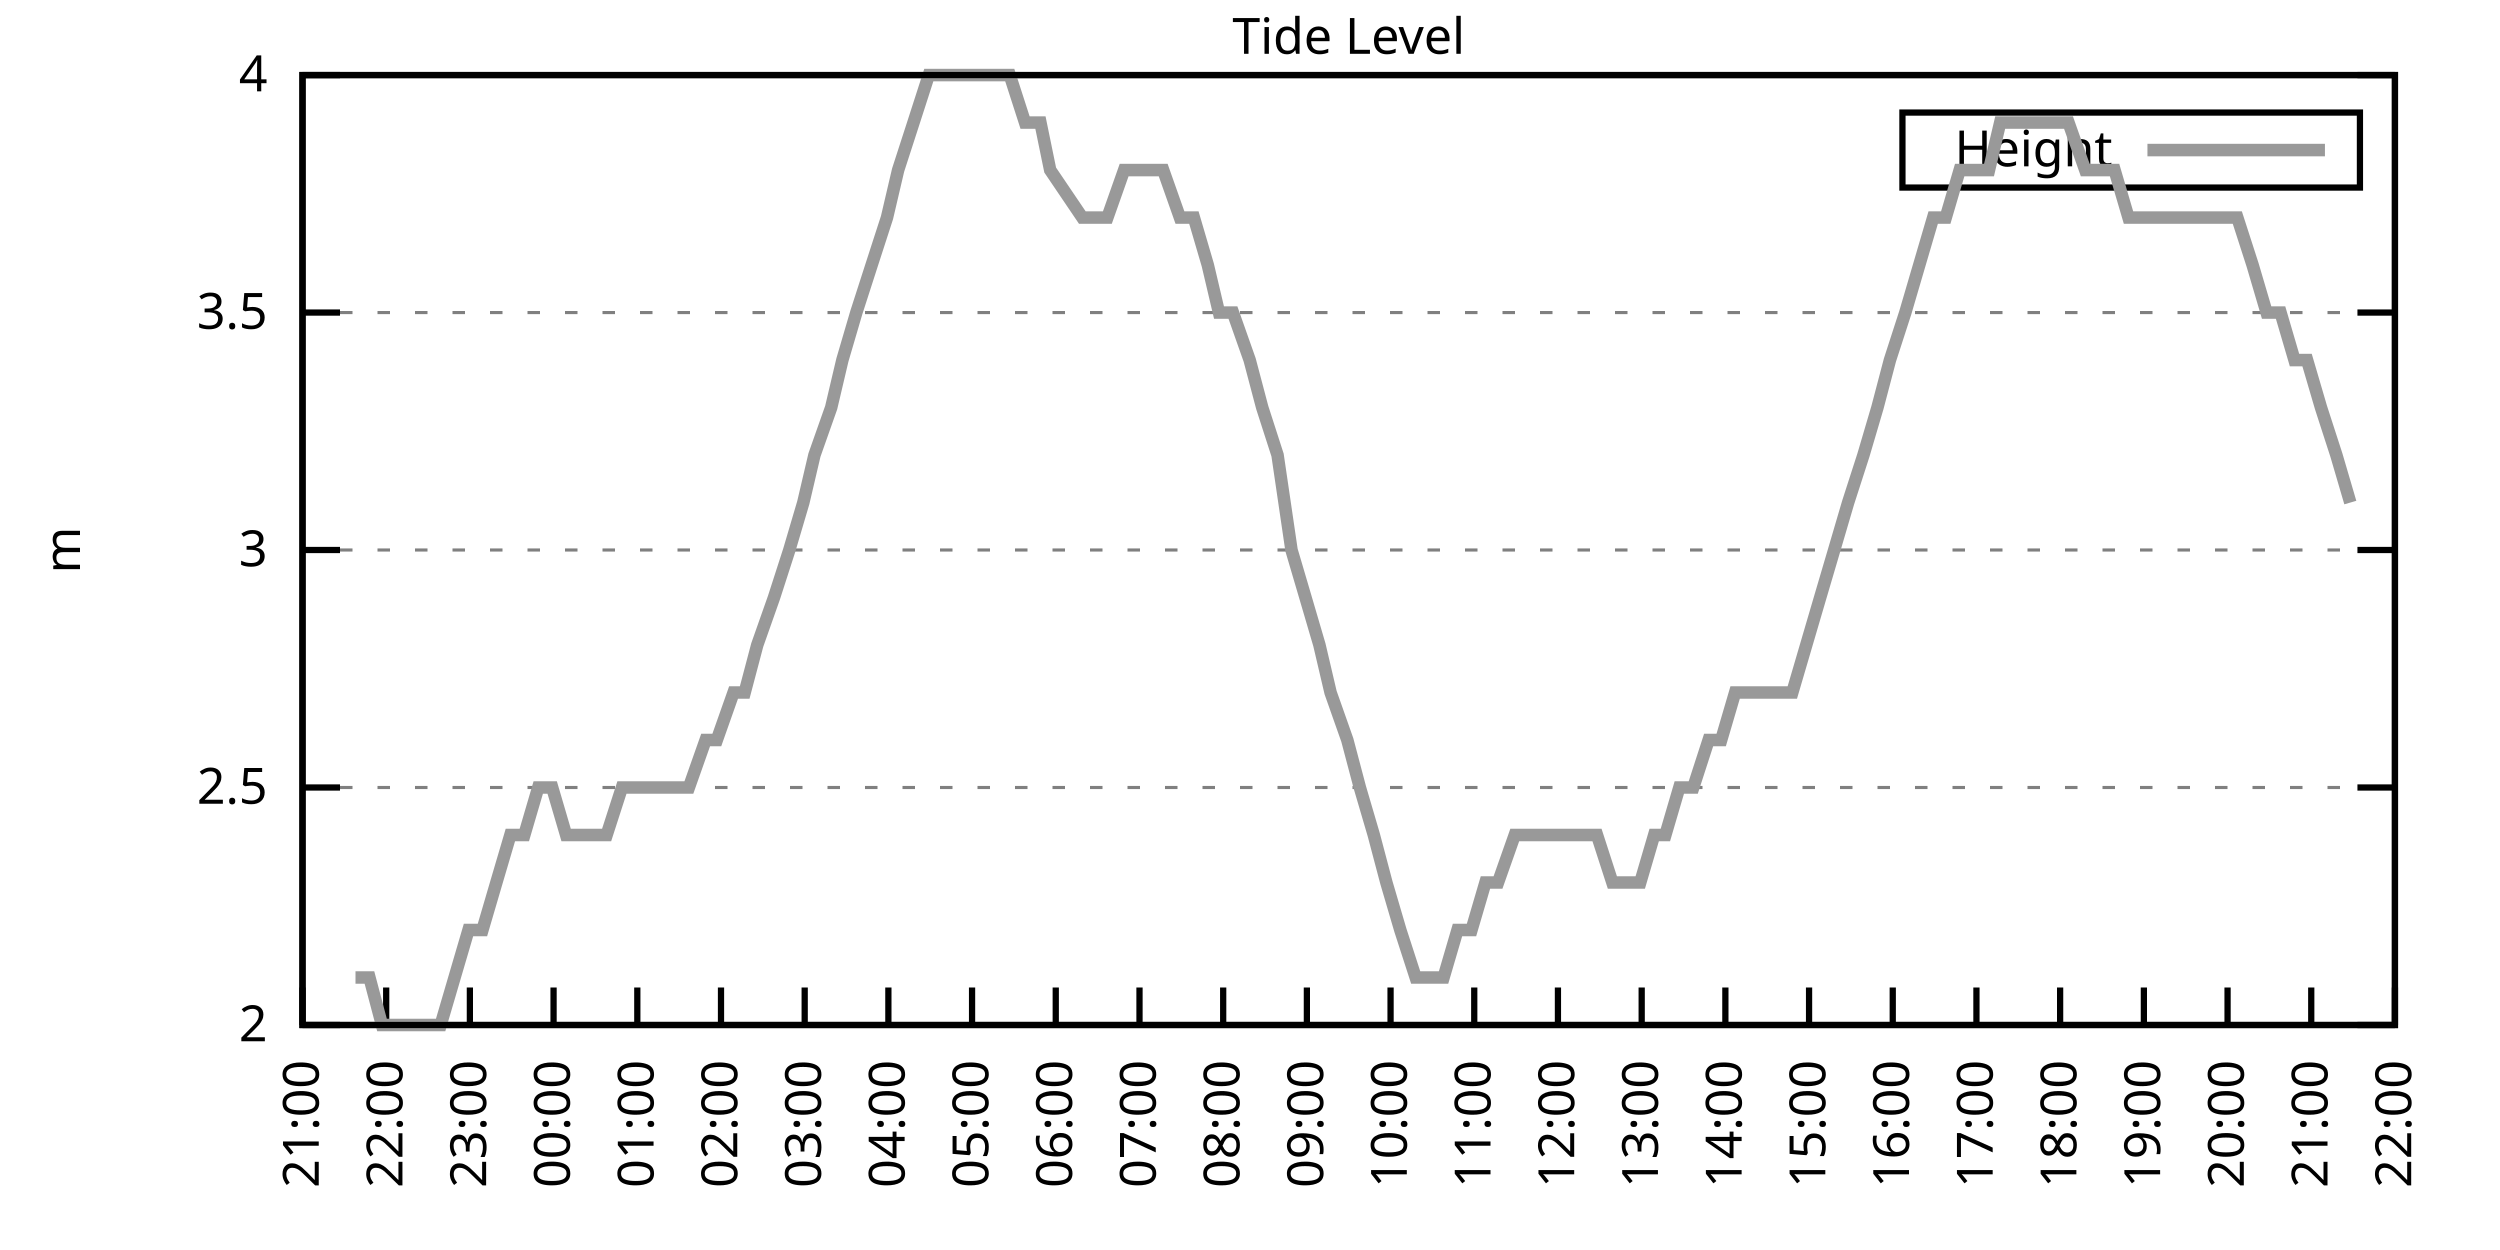
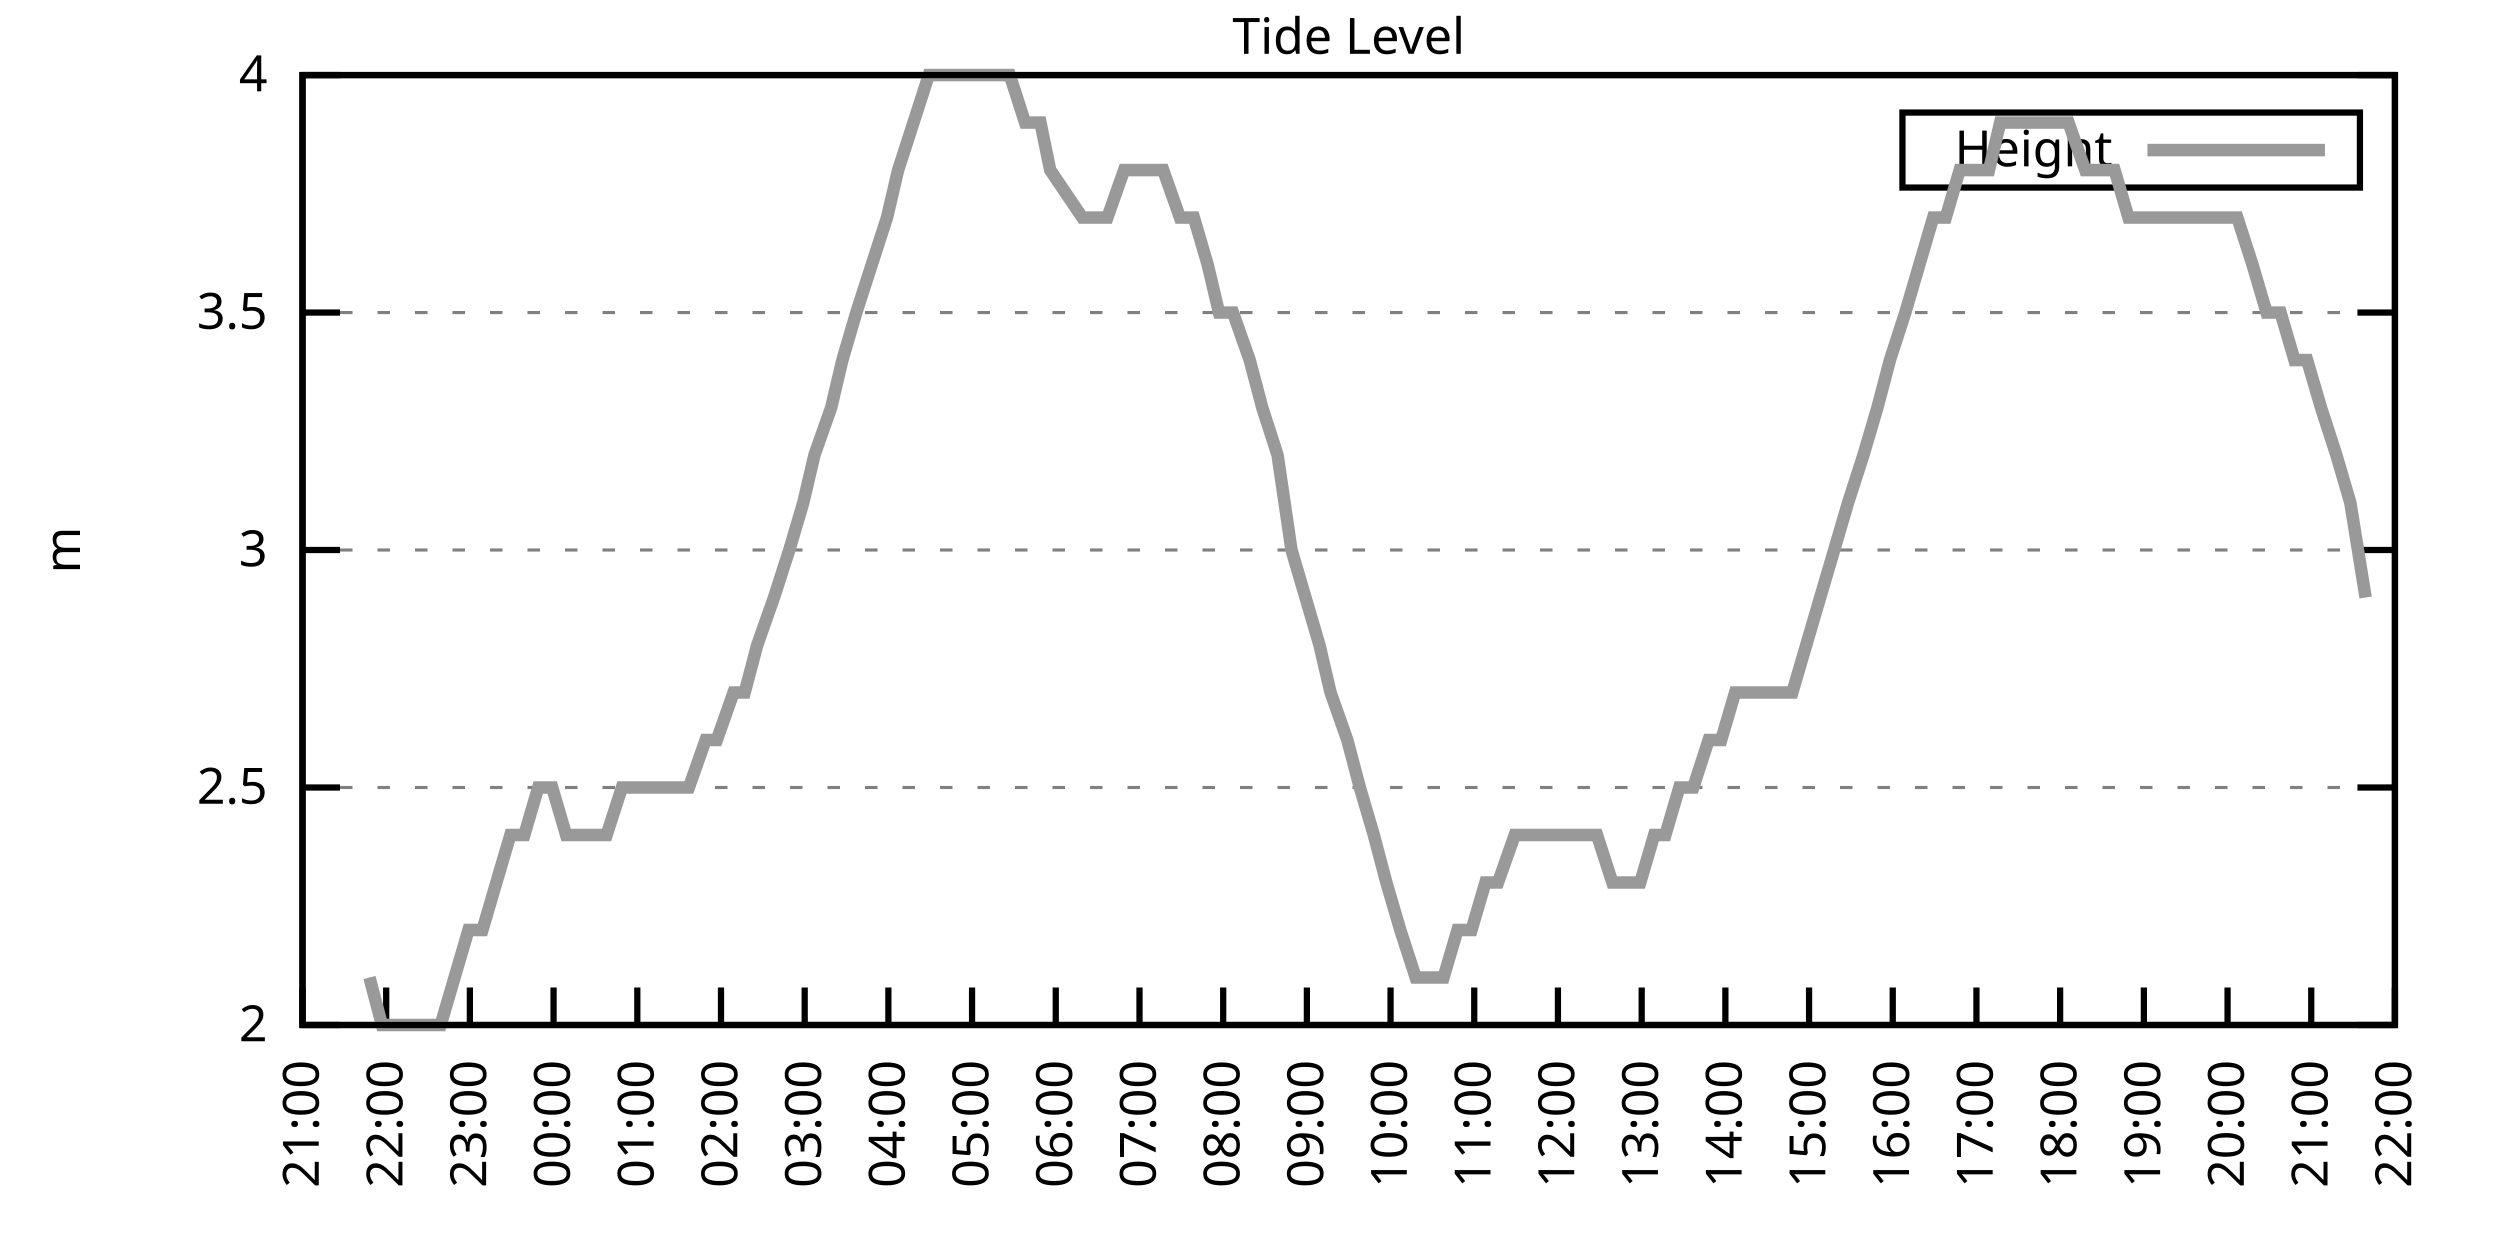
<svg xmlns="http://www.w3.org/2000/svg" xmlns:xlink="http://www.w3.org/1999/xlink" width="400" height="200" viewBox="0 0 400 200">
  <g id="gnuplot_canvas">
    <rect x="0" y="0" width="400" height="200" fill="none" />
    <defs>
      <circle id="gpDot" r="0.5" stroke-width="0.5" stroke="currentColor" />
      <path id="gpPt0" stroke-width="0.333" stroke="currentColor" d="M-1,0 h2 M0,-1 v2" />
      <path id="gpPt1" stroke-width="0.333" stroke="currentColor" d="M-1,-1 L1,1 M1,-1 L-1,1" />
      <path id="gpPt2" stroke-width="0.333" stroke="currentColor" d="M-1,0 L1,0 M0,-1 L0,1 M-1,-1 L1,1 M-1,1 L1,-1" />
      <rect id="gpPt3" stroke-width="0.333" stroke="currentColor" x="-1" y="-1" width="2" height="2" />
      <rect id="gpPt4" stroke-width="0.333" stroke="currentColor" fill="currentColor" x="-1" y="-1" width="2" height="2" />
      <circle id="gpPt5" stroke-width="0.333" stroke="currentColor" cx="0" cy="0" r="1" />
      <use xlink:href="#gpPt5" id="gpPt6" fill="currentColor" stroke="none" />
      <path id="gpPt7" stroke-width="0.333" stroke="currentColor" d="M0,-1.33 L-1.33,0.67 L1.33,0.67 z" />
      <use xlink:href="#gpPt7" id="gpPt8" fill="currentColor" stroke="none" />
      <use xlink:href="#gpPt7" id="gpPt9" stroke="currentColor" transform="rotate(180)" />
      <use xlink:href="#gpPt9" id="gpPt10" fill="currentColor" stroke="none" />
      <use xlink:href="#gpPt3" id="gpPt11" stroke="currentColor" transform="rotate(45)" />
      <use xlink:href="#gpPt11" id="gpPt12" fill="currentColor" stroke="none" />
      <path id="gpPt13" stroke-width="0.333" stroke="currentColor" d="M0,1.330 L1.265,0.411 L0.782,-1.067 L-0.782,-1.076 L-1.265,0.411 z" />
      <use xlink:href="#gpPt13" id="gpPt14" fill="currentColor" stroke="none" />
      <filter id="textbox" filterUnits="objectBoundingBox" x="0" y="0" height="1" width="1">
        <feFlood flood-color="white" flood-opacity="1" result="bgnd" />
        <feComposite in="SourceGraphic" in2="bgnd" operator="atop" />
      </filter>
      <filter id="greybox" filterUnits="objectBoundingBox" x="0" y="0" height="1" width="1">
        <feFlood flood-color="lightgrey" flood-opacity="1" result="grey" />
        <feComposite in="SourceGraphic" in2="grey" operator="atop" />
      </filter>
    </defs>
    <g fill="none" color="white" stroke="currentColor" stroke-width="1.00" stroke-linecap="butt" stroke-linejoin="miter">
</g>
    <g fill="none" color="black" stroke="currentColor" stroke-width="1.00" stroke-linecap="butt" stroke-linejoin="miter">
      <g stroke="none" shape-rendering="crispEdges">
        <polygon fill="rgb(255, 255, 255)" points="48.40,164.00 383.18,164.00 383.18,12.02 48.40,12.02 " />
      </g>
    </g>
    <g fill="none" color="black" stroke="currentColor" stroke-width="1.00" stroke-linecap="butt" stroke-linejoin="miter">
</g>
    <g fill="none" color="black" stroke="black" stroke-width="0.50" stroke-linecap="butt" stroke-linejoin="miter">
</g>
    <g fill="none" color="gray" stroke="currentColor" stroke-width="0.50" stroke-linecap="butt" stroke-linejoin="miter">
      <path stroke="gray" stroke-dasharray="2,4" class="gridline" d="M48.40,164.00 L383.19,164.00  " />
    </g>
    <g fill="none" color="gray" stroke="gray" stroke-width="1.00" stroke-linecap="butt" stroke-linejoin="miter">
</g>
    <g fill="none" color="black" stroke="currentColor" stroke-width="1.00" stroke-linecap="butt" stroke-linejoin="miter">
      <path stroke="black" d="M48.40,164.00 L54.40,164.00 M383.19,164.00 L377.19,164.00  " />
      <g transform="translate(42.80,166.60)" stroke="none" fill="black" font-family="Sans" font-size="8.00" text-anchor="end">
        <text>
          <tspan font-family="Sans"> 2</tspan>
        </text>
      </g>
    </g>
    <g fill="none" color="black" stroke="currentColor" stroke-width="1.00" stroke-linecap="butt" stroke-linejoin="miter">
</g>
    <g fill="none" color="black" stroke="black" stroke-width="0.50" stroke-linecap="butt" stroke-linejoin="miter">
</g>
    <g fill="none" color="gray" stroke="currentColor" stroke-width="0.50" stroke-linecap="butt" stroke-linejoin="miter">
      <path stroke="gray" stroke-dasharray="2,4" class="gridline" d="M48.40,126.00 L383.19,126.00  " />
    </g>
    <g fill="none" color="gray" stroke="gray" stroke-width="1.00" stroke-linecap="butt" stroke-linejoin="miter">
</g>
    <g fill="none" color="black" stroke="currentColor" stroke-width="1.00" stroke-linecap="butt" stroke-linejoin="miter">
      <path stroke="black" d="M48.40,126.00 L54.40,126.00 M383.19,126.00 L377.19,126.00  " />
      <g transform="translate(42.80,128.60)" stroke="none" fill="black" font-family="Sans" font-size="8.00" text-anchor="end">
        <text>
          <tspan font-family="Sans"> 2.5</tspan>
        </text>
      </g>
    </g>
    <g fill="none" color="black" stroke="currentColor" stroke-width="1.00" stroke-linecap="butt" stroke-linejoin="miter">
</g>
    <g fill="none" color="black" stroke="black" stroke-width="0.50" stroke-linecap="butt" stroke-linejoin="miter">
</g>
    <g fill="none" color="gray" stroke="currentColor" stroke-width="0.50" stroke-linecap="butt" stroke-linejoin="miter">
      <path stroke="gray" stroke-dasharray="2,4" class="gridline" d="M48.40,88.00 L383.19,88.00  " />
    </g>
    <g fill="none" color="gray" stroke="gray" stroke-width="1.00" stroke-linecap="butt" stroke-linejoin="miter">
</g>
    <g fill="none" color="black" stroke="currentColor" stroke-width="1.00" stroke-linecap="butt" stroke-linejoin="miter">
      <path stroke="black" d="M48.40,88.00 L54.40,88.00 M383.19,88.00 L377.19,88.00  " />
      <g transform="translate(42.80,90.60)" stroke="none" fill="black" font-family="Sans" font-size="8.00" text-anchor="end">
        <text>
          <tspan font-family="Sans"> 3</tspan>
        </text>
      </g>
    </g>
    <g fill="none" color="black" stroke="currentColor" stroke-width="1.00" stroke-linecap="butt" stroke-linejoin="miter">
</g>
    <g fill="none" color="black" stroke="black" stroke-width="0.50" stroke-linecap="butt" stroke-linejoin="miter">
</g>
    <g fill="none" color="gray" stroke="currentColor" stroke-width="0.50" stroke-linecap="butt" stroke-linejoin="miter">
      <path stroke="gray" stroke-dasharray="2,4" class="gridline" d="M48.40,50.01 L383.19,50.01  " />
    </g>
    <g fill="none" color="gray" stroke="gray" stroke-width="1.00" stroke-linecap="butt" stroke-linejoin="miter">
</g>
    <g fill="none" color="black" stroke="currentColor" stroke-width="1.00" stroke-linecap="butt" stroke-linejoin="miter">
      <path stroke="black" d="M48.40,50.01 L54.40,50.01 M383.19,50.01 L377.19,50.01  " />
      <g transform="translate(42.80,52.61)" stroke="none" fill="black" font-family="Sans" font-size="8.00" text-anchor="end">
        <text>
          <tspan font-family="Sans"> 3.5</tspan>
        </text>
      </g>
    </g>
    <g fill="none" color="black" stroke="currentColor" stroke-width="1.00" stroke-linecap="butt" stroke-linejoin="miter">
</g>
    <g fill="none" color="black" stroke="black" stroke-width="0.50" stroke-linecap="butt" stroke-linejoin="miter">
</g>
    <g fill="none" color="gray" stroke="currentColor" stroke-width="0.50" stroke-linecap="butt" stroke-linejoin="miter">
      <path stroke="gray" stroke-dasharray="2,4" class="gridline" d="M48.40,12.01 L383.19,12.01  " />
    </g>
    <g fill="none" color="gray" stroke="gray" stroke-width="1.00" stroke-linecap="butt" stroke-linejoin="miter">
</g>
    <g fill="none" color="black" stroke="currentColor" stroke-width="1.00" stroke-linecap="butt" stroke-linejoin="miter">
      <path stroke="black" d="M48.40,12.01 L54.40,12.01 M383.19,12.01 L377.19,12.01  " />
      <g transform="translate(42.80,14.61)" stroke="none" fill="black" font-family="Sans" font-size="8.00" text-anchor="end">
        <text>
          <tspan font-family="Sans"> 4</tspan>
        </text>
      </g>
    </g>
    <g fill="none" color="black" stroke="currentColor" stroke-width="1.00" stroke-linecap="butt" stroke-linejoin="miter">
      <path stroke="black" d="M48.40,164.00 L48.40,158.00  " />
      <g transform="translate(51.00,169.60) rotate(270.00)" stroke="none" fill="black" font-family="Sans" font-size="8.00" text-anchor="end">
        <text>
          <tspan font-family="Sans">21:00</tspan>
        </text>
      </g>
    </g>
    <g fill="none" color="black" stroke="currentColor" stroke-width="1.00" stroke-linecap="butt" stroke-linejoin="miter">
      <path stroke="black" d="M61.79,164.00 L61.79,158.00  " />
      <g transform="translate(64.39,169.60) rotate(270.00)" stroke="none" fill="black" font-family="Sans" font-size="8.00" text-anchor="end">
        <text>
          <tspan font-family="Sans">22:00</tspan>
        </text>
      </g>
    </g>
    <g fill="none" color="black" stroke="currentColor" stroke-width="1.00" stroke-linecap="butt" stroke-linejoin="miter">
      <path stroke="black" d="M75.18,164.00 L75.18,158.00  " />
      <g transform="translate(77.78,169.60) rotate(270.00)" stroke="none" fill="black" font-family="Sans" font-size="8.00" text-anchor="end">
        <text>
          <tspan font-family="Sans">23:00</tspan>
        </text>
      </g>
    </g>
    <g fill="none" color="black" stroke="currentColor" stroke-width="1.00" stroke-linecap="butt" stroke-linejoin="miter">
      <path stroke="black" d="M88.57,164.00 L88.57,158.00  " />
      <g transform="translate(91.17,169.60) rotate(270.00)" stroke="none" fill="black" font-family="Sans" font-size="8.00" text-anchor="end">
        <text>
          <tspan font-family="Sans">00:00</tspan>
        </text>
      </g>
    </g>
    <g fill="none" color="black" stroke="currentColor" stroke-width="1.00" stroke-linecap="butt" stroke-linejoin="miter">
      <path stroke="black" d="M101.97,164.00 L101.97,158.00  " />
      <g transform="translate(104.57,169.60) rotate(270.00)" stroke="none" fill="black" font-family="Sans" font-size="8.00" text-anchor="end">
        <text>
          <tspan font-family="Sans">01:00</tspan>
        </text>
      </g>
    </g>
    <g fill="none" color="black" stroke="currentColor" stroke-width="1.00" stroke-linecap="butt" stroke-linejoin="miter">
      <path stroke="black" d="M115.36,164.00 L115.36,158.00  " />
      <g transform="translate(117.96,169.60) rotate(270.00)" stroke="none" fill="black" font-family="Sans" font-size="8.00" text-anchor="end">
        <text>
          <tspan font-family="Sans">02:00</tspan>
        </text>
      </g>
    </g>
    <g fill="none" color="black" stroke="currentColor" stroke-width="1.00" stroke-linecap="butt" stroke-linejoin="miter">
      <path stroke="black" d="M128.75,164.00 L128.75,158.00  " />
      <g transform="translate(131.35,169.60) rotate(270.00)" stroke="none" fill="black" font-family="Sans" font-size="8.00" text-anchor="end">
        <text>
          <tspan font-family="Sans">03:00</tspan>
        </text>
      </g>
    </g>
    <g fill="none" color="black" stroke="currentColor" stroke-width="1.00" stroke-linecap="butt" stroke-linejoin="miter">
      <path stroke="black" d="M142.14,164.00 L142.14,158.00  " />
      <g transform="translate(144.74,169.60) rotate(270.00)" stroke="none" fill="black" font-family="Sans" font-size="8.00" text-anchor="end">
        <text>
          <tspan font-family="Sans">04:00</tspan>
        </text>
      </g>
    </g>
    <g fill="none" color="black" stroke="currentColor" stroke-width="1.00" stroke-linecap="butt" stroke-linejoin="miter">
      <path stroke="black" d="M155.53,164.00 L155.53,158.00  " />
      <g transform="translate(158.13,169.60) rotate(270.00)" stroke="none" fill="black" font-family="Sans" font-size="8.00" text-anchor="end">
        <text>
          <tspan font-family="Sans">05:00</tspan>
        </text>
      </g>
    </g>
    <g fill="none" color="black" stroke="currentColor" stroke-width="1.00" stroke-linecap="butt" stroke-linejoin="miter">
      <path stroke="black" d="M168.92,164.00 L168.92,158.00  " />
      <g transform="translate(171.52,169.60) rotate(270.00)" stroke="none" fill="black" font-family="Sans" font-size="8.00" text-anchor="end">
        <text>
          <tspan font-family="Sans">06:00</tspan>
        </text>
      </g>
    </g>
    <g fill="none" color="black" stroke="currentColor" stroke-width="1.00" stroke-linecap="butt" stroke-linejoin="miter">
      <path stroke="black" d="M182.32,164.00 L182.32,158.00  " />
      <g transform="translate(184.92,169.60) rotate(270.00)" stroke="none" fill="black" font-family="Sans" font-size="8.00" text-anchor="end">
        <text>
          <tspan font-family="Sans">07:00</tspan>
        </text>
      </g>
    </g>
    <g fill="none" color="black" stroke="currentColor" stroke-width="1.00" stroke-linecap="butt" stroke-linejoin="miter">
      <path stroke="black" d="M195.71,164.00 L195.71,158.00  " />
      <g transform="translate(198.31,169.60) rotate(270.00)" stroke="none" fill="black" font-family="Sans" font-size="8.00" text-anchor="end">
        <text>
          <tspan font-family="Sans">08:00</tspan>
        </text>
      </g>
    </g>
    <g fill="none" color="black" stroke="currentColor" stroke-width="1.00" stroke-linecap="butt" stroke-linejoin="miter">
      <path stroke="black" d="M209.10,164.00 L209.10,158.00  " />
      <g transform="translate(211.70,169.60) rotate(270.00)" stroke="none" fill="black" font-family="Sans" font-size="8.00" text-anchor="end">
        <text>
          <tspan font-family="Sans">09:00</tspan>
        </text>
      </g>
    </g>
    <g fill="none" color="black" stroke="currentColor" stroke-width="1.00" stroke-linecap="butt" stroke-linejoin="miter">
      <path stroke="black" d="M222.49,164.00 L222.49,158.00  " />
      <g transform="translate(225.09,169.60) rotate(270.00)" stroke="none" fill="black" font-family="Sans" font-size="8.00" text-anchor="end">
        <text>
          <tspan font-family="Sans">10:00</tspan>
        </text>
      </g>
    </g>
    <g fill="none" color="black" stroke="currentColor" stroke-width="1.00" stroke-linecap="butt" stroke-linejoin="miter">
      <path stroke="black" d="M235.88,164.00 L235.88,158.00  " />
      <g transform="translate(238.48,169.60) rotate(270.00)" stroke="none" fill="black" font-family="Sans" font-size="8.00" text-anchor="end">
        <text>
          <tspan font-family="Sans">11:00</tspan>
        </text>
      </g>
    </g>
    <g fill="none" color="black" stroke="currentColor" stroke-width="1.00" stroke-linecap="butt" stroke-linejoin="miter">
      <path stroke="black" d="M249.27,164.00 L249.27,158.00  " />
      <g transform="translate(251.87,169.60) rotate(270.00)" stroke="none" fill="black" font-family="Sans" font-size="8.00" text-anchor="end">
        <text>
          <tspan font-family="Sans">12:00</tspan>
        </text>
      </g>
    </g>
    <g fill="none" color="black" stroke="currentColor" stroke-width="1.00" stroke-linecap="butt" stroke-linejoin="miter">
      <path stroke="black" d="M262.67,164.00 L262.67,158.00  " />
      <g transform="translate(265.27,169.60) rotate(270.00)" stroke="none" fill="black" font-family="Sans" font-size="8.00" text-anchor="end">
        <text>
          <tspan font-family="Sans">13:00</tspan>
        </text>
      </g>
    </g>
    <g fill="none" color="black" stroke="currentColor" stroke-width="1.00" stroke-linecap="butt" stroke-linejoin="miter">
      <path stroke="black" d="M276.06,164.00 L276.06,158.00  " />
      <g transform="translate(278.66,169.60) rotate(270.00)" stroke="none" fill="black" font-family="Sans" font-size="8.00" text-anchor="end">
        <text>
          <tspan font-family="Sans">14:00</tspan>
        </text>
      </g>
    </g>
    <g fill="none" color="black" stroke="currentColor" stroke-width="1.00" stroke-linecap="butt" stroke-linejoin="miter">
      <path stroke="black" d="M289.45,164.00 L289.45,158.00  " />
      <g transform="translate(292.05,169.60) rotate(270.00)" stroke="none" fill="black" font-family="Sans" font-size="8.00" text-anchor="end">
        <text>
          <tspan font-family="Sans">15:00</tspan>
        </text>
      </g>
    </g>
    <g fill="none" color="black" stroke="currentColor" stroke-width="1.00" stroke-linecap="butt" stroke-linejoin="miter">
      <path stroke="black" d="M302.84,164.00 L302.84,158.00  " />
      <g transform="translate(305.44,169.60) rotate(270.00)" stroke="none" fill="black" font-family="Sans" font-size="8.00" text-anchor="end">
        <text>
          <tspan font-family="Sans">16:00</tspan>
        </text>
      </g>
    </g>
    <g fill="none" color="black" stroke="currentColor" stroke-width="1.00" stroke-linecap="butt" stroke-linejoin="miter">
      <path stroke="black" d="M316.23,164.00 L316.23,158.00  " />
      <g transform="translate(318.83,169.60) rotate(270.00)" stroke="none" fill="black" font-family="Sans" font-size="8.00" text-anchor="end">
        <text>
          <tspan font-family="Sans">17:00</tspan>
        </text>
      </g>
    </g>
    <g fill="none" color="black" stroke="currentColor" stroke-width="1.00" stroke-linecap="butt" stroke-linejoin="miter">
      <path stroke="black" d="M329.62,164.00 L329.62,158.00  " />
      <g transform="translate(332.22,169.60) rotate(270.00)" stroke="none" fill="black" font-family="Sans" font-size="8.00" text-anchor="end">
        <text>
          <tspan font-family="Sans">18:00</tspan>
        </text>
      </g>
    </g>
    <g fill="none" color="black" stroke="currentColor" stroke-width="1.00" stroke-linecap="butt" stroke-linejoin="miter">
      <path stroke="black" d="M343.02,164.00 L343.02,158.00  " />
      <g transform="translate(345.62,169.60) rotate(270.00)" stroke="none" fill="black" font-family="Sans" font-size="8.00" text-anchor="end">
        <text>
          <tspan font-family="Sans">19:00</tspan>
        </text>
      </g>
    </g>
    <g fill="none" color="black" stroke="currentColor" stroke-width="1.00" stroke-linecap="butt" stroke-linejoin="miter">
      <path stroke="black" d="M356.41,164.00 L356.41,158.00  " />
      <g transform="translate(359.01,169.60) rotate(270.00)" stroke="none" fill="black" font-family="Sans" font-size="8.00" text-anchor="end">
        <text>
          <tspan font-family="Sans">20:00</tspan>
        </text>
      </g>
    </g>
    <g fill="none" color="black" stroke="currentColor" stroke-width="1.00" stroke-linecap="butt" stroke-linejoin="miter">
      <path stroke="black" d="M369.80,164.00 L369.80,158.00  " />
      <g transform="translate(372.40,169.60) rotate(270.00)" stroke="none" fill="black" font-family="Sans" font-size="8.00" text-anchor="end">
        <text>
          <tspan font-family="Sans">21:00</tspan>
        </text>
      </g>
    </g>
    <g fill="none" color="black" stroke="currentColor" stroke-width="1.00" stroke-linecap="butt" stroke-linejoin="miter">
      <path stroke="black" d="M383.19,164.00 L383.19,158.00  " />
      <g transform="translate(385.79,169.60) rotate(270.00)" stroke="none" fill="black" font-family="Sans" font-size="8.00" text-anchor="end">
        <text>
          <tspan font-family="Sans">22:00</tspan>
        </text>
      </g>
    </g>
    <g fill="none" color="black" stroke="currentColor" stroke-width="1.00" stroke-linecap="butt" stroke-linejoin="miter">
</g>
    <g fill="none" color="black" stroke="currentColor" stroke-width="1.00" stroke-linecap="butt" stroke-linejoin="miter">
      <path stroke="black" d="M48.40,12.01 L48.40,164.00 L383.19,164.00 L383.19,12.01 L48.40,12.01 Z  " />
    </g>
    <g fill="none" color="black" stroke="currentColor" stroke-width="1.00" stroke-linecap="butt" stroke-linejoin="miter">
</g>
    <g fill="none" color="black" stroke="currentColor" stroke-width="1.00" stroke-linecap="butt" stroke-linejoin="miter">
      <path stroke="black" d="M304.39,30.01 L304.39,18.01 L377.59,18.01 L377.59,30.01 L304.39,30.01 Z  " />
    </g>
    <g id="Tide_level_plot_1">
      <g fill="none" color="white" stroke="black" stroke-width="2.00" stroke-linecap="butt" stroke-linejoin="miter">
</g>
      <g fill="none" color="black" stroke="currentColor" stroke-width="2.00" stroke-linecap="butt" stroke-linejoin="miter">
        <g transform="translate(337.99,26.61)" stroke="none" fill="black" font-family="Sans" font-size="8.00" text-anchor="end">
          <text>
            <tspan font-family="Sans">Height</tspan>
          </text>
        </g>
      </g>
      <g fill="none" color="black" stroke="currentColor" stroke-width="2.00" stroke-linecap="butt" stroke-linejoin="miter">
-         <path stroke="rgb(153, 153, 153)" d="M343.59,24.01 L371.99,24.01 M56.88,156.40 L59.11,156.40 L61.12,164.00 L63.35,164.00 L65.59,164.00 L67.82,164.00   L70.50,164.00 L72.73,156.40 L74.96,148.80 L77.19,148.80 L79.42,141.20 L81.66,133.60 L83.89,133.60 L86.12,126.00   L88.35,126.00 L90.58,133.60 L92.82,133.60 L94.82,133.60 L97.06,133.60 L99.51,126.00 L101.52,126.00 L103.53,126.00   L105.98,126.00 L108.44,126.00 L110.22,126.00 L112.90,118.40 L114.69,118.40 L117.37,110.80 L119.15,110.80 L121.16,103.20   L123.84,95.60 L126.29,88.00 L128.53,80.41 L130.31,72.81 L132.99,65.21 L134.78,57.61 L137.01,50.01 L139.46,42.41   L141.92,34.81 L143.70,27.21 L146.16,19.61 L148.61,12.01 L150.85,12.01 L152.63,12.01 L155.31,12.01 L156.87,12.01   L159.33,12.01 L161.56,12.01 L164.01,19.61 L166.47,19.61 L168.03,27.21 L173.17,34.81 L174.95,34.81 L177.18,34.81   L179.86,27.21 L181.87,27.21 L184.10,27.21 L186.11,27.21 L188.79,34.81 L191.02,34.81 L193.25,42.41 L195.04,50.01   L197.27,50.01 L199.95,57.61 L201.96,65.21 L204.41,72.81 L206.64,88.00 L208.88,95.60 L211.11,103.20 L212.89,110.80   L215.57,118.40 L217.58,126.00 L219.81,133.60 L221.82,141.20 L224.05,148.80 L226.51,156.40 L228.52,156.40 L230.97,156.40   L233.20,148.80 L235.44,148.80 L237.67,141.20 L239.68,141.20 L242.36,133.60 L244.36,133.60 L246.37,133.60 L248.60,133.60   L251.06,133.60 L253.29,133.60 L255.52,133.60 L257.98,141.20 L259.99,141.20 L262.44,141.20 L264.67,133.60 L266.46,133.60   L268.69,126.00 L270.92,126.00 L273.38,118.40 L275.39,118.40 L277.62,110.80 L280.07,110.80 L282.31,110.80 L284.54,110.80   L286.77,110.80 L289.00,103.20 L291.23,95.60 L293.47,88.00 L295.70,80.41 L298.15,72.81 L300.39,65.21 L302.39,57.61   L304.85,50.01 L307.08,42.41 L309.31,34.81 L311.32,34.81 L313.55,27.21 L315.56,27.21 L318.24,27.21 L320.03,19.61   L322.26,19.61 L324.27,19.61 L326.72,19.61 L328.95,19.61 L330.96,19.61 L333.64,27.21 L335.65,27.21 L338.33,27.21   L340.56,34.81 L342.57,34.81 L345.02,34.81 L347.26,34.81 L349.26,34.81 L351.72,34.81 L353.95,34.81 L355.51,34.81   L357.97,34.81 L360.42,42.41 L362.66,50.01 L364.89,50.01 L367.12,57.61 L369.13,57.61 L371.36,65.21 L373.82,72.81   L376.05,80.41  " />
+         <path stroke="rgb(153, 153, 153)" d="M343.59,24.01 L371.99,24.01 M59.11,156.40 L61.12,164.00 L63.35,164.00 L65.59,164.00 L67.82,164.00 L70.50,164.00   L72.73,156.40 L74.96,148.80 L77.19,148.80 L79.42,141.20 L81.66,133.60 L83.89,133.60 L86.12,126.00 L88.35,126.00   L90.58,133.60 L92.82,133.60 L94.82,133.60 L97.06,133.60 L99.51,126.00 L101.52,126.00 L103.53,126.00 L105.98,126.00   L108.44,126.00 L110.22,126.00 L112.90,118.40 L114.69,118.40 L117.37,110.80 L119.15,110.80 L121.16,103.20 L123.84,95.60   L126.29,88.00 L128.53,80.41 L130.31,72.81 L132.99,65.21 L134.78,57.61 L137.01,50.01 L139.46,42.41 L141.92,34.81   L143.70,27.21 L146.16,19.61 L148.61,12.01 L150.85,12.01 L152.63,12.01 L155.31,12.01 L156.87,12.01 L159.33,12.01   L161.56,12.01 L164.01,19.61 L166.47,19.61 L168.03,27.21 L173.17,34.81 L174.95,34.81 L177.18,34.81 L179.86,27.21   L181.87,27.21 L184.10,27.21 L186.11,27.21 L188.79,34.81 L191.02,34.81 L193.25,42.41 L195.04,50.01 L197.27,50.01   L199.95,57.61 L201.96,65.21 L204.41,72.81 L206.64,88.00 L208.88,95.60 L211.11,103.20 L212.89,110.80 L215.57,118.40   L217.58,126.00 L219.81,133.60 L221.82,141.20 L224.05,148.80 L226.51,156.40 L228.52,156.40 L230.97,156.40 L233.20,148.80   L235.44,148.80 L237.67,141.20 L239.68,141.20 L242.36,133.60 L244.36,133.60 L246.37,133.60 L248.60,133.60 L251.06,133.60   L253.29,133.60 L255.52,133.60 L257.98,141.20 L259.99,141.20 L262.44,141.20 L264.67,133.60 L266.46,133.60 L268.69,126.00   L270.92,126.00 L273.38,118.40 L275.39,118.40 L277.62,110.80 L280.07,110.80 L282.31,110.80 L284.54,110.80 L286.77,110.80   L289.00,103.20 L291.23,95.60 L293.47,88.00 L295.70,80.41 L298.15,72.81 L300.39,65.21 L302.39,57.61 L304.85,50.01   L307.08,42.41 L309.31,34.81 L311.32,34.81 L313.55,27.21 L315.56,27.21 L318.24,27.21 L320.03,19.61 L322.26,19.61   L324.27,19.61 L326.72,19.61 L328.95,19.61 L330.96,19.61 L333.64,27.21 L335.65,27.21 L338.33,27.21 L340.56,34.81   L342.57,34.81 L345.02,34.81 L347.26,34.81 L349.26,34.81 L351.72,34.81 L353.95,34.81 L355.51,34.81 L357.97,34.81   L360.42,42.41 L362.66,50.01 L364.89,50.01 L367.12,57.61 L369.13,57.61 L371.36,65.21 L373.82,72.81 L376.05,80.41   L378.50,95.60  " />
      </g>
    </g>
    <g fill="none" color="black" stroke="currentColor" stroke-width="2.00" stroke-linecap="butt" stroke-linejoin="miter">
</g>
    <g fill="none" color="black" stroke="black" stroke-width="1.00" stroke-linecap="butt" stroke-linejoin="miter">
</g>
    <g fill="none" color="black" stroke="currentColor" stroke-width="1.00" stroke-linecap="butt" stroke-linejoin="miter">
      <path stroke="black" d="M48.40,12.01 L48.40,164.00 L383.19,164.00 L383.19,12.01 L48.40,12.01 Z  " />
      <g transform="translate(12.80,88.01) rotate(270.00)" stroke="none" fill="black" font-family="Sans" font-size="8.00" text-anchor="middle">
        <text>
          <tspan font-family="Sans">m</tspan>
        </text>
      </g>
    </g>
    <g fill="none" color="black" stroke="currentColor" stroke-width="1.00" stroke-linecap="butt" stroke-linejoin="miter">
</g>
    <g fill="none" color="black" stroke="currentColor" stroke-width="1.00" stroke-linecap="butt" stroke-linejoin="miter">
      <g transform="translate(215.79,8.61)" stroke="none" fill="black" font-family="Sans" font-size="8.00" text-anchor="middle">
        <text>
          <tspan font-family="Sans">Tide Level</tspan>
        </text>
      </g>
    </g>
    <g fill="none" color="black" stroke="currentColor" stroke-width="1.00" stroke-linecap="butt" stroke-linejoin="miter">
</g>
  </g>
</svg>
